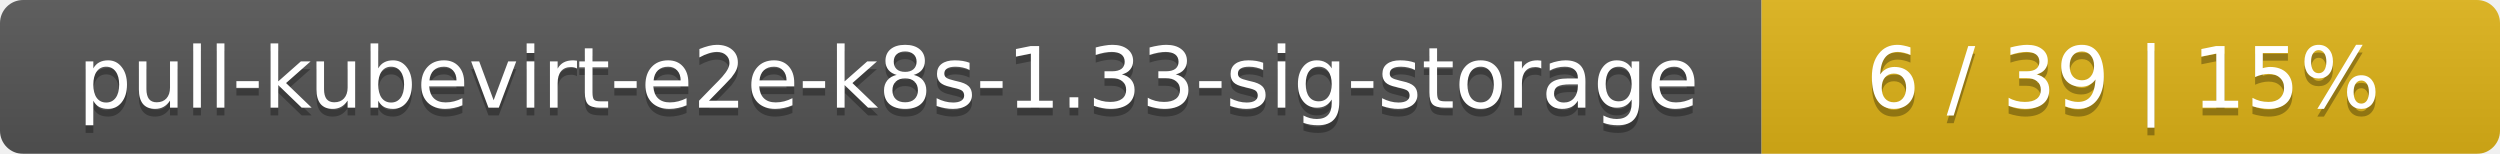
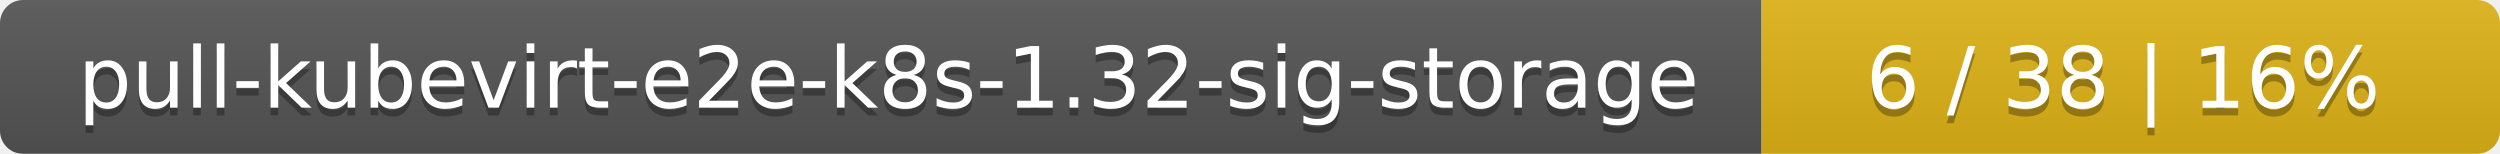
<svg xmlns="http://www.w3.org/2000/svg" width="325" height="20">
  <linearGradient id="smooth" x2="0" y2="100%">
    <stop offset="0" stop-color="#bbb" stop-opacity=".1" />
    <stop offset="1" stop-opacity=".1" />
  </linearGradient>
  <mask id="round">
    <rect width="325" height="20" rx="3" fill="#fff" />
  </mask>
  <g mask="url(#round)">
    <rect width="229" height="20" fill="#555" />
    <rect x="229" width="96" height="20" fill="#dfb317" />
    <rect width="325" height="20" fill="url(#smooth)" />
  </g>
  <g fill="#fff" text-anchor="middle" font-family="DejaVu Sans,Verdana,Geneva,sans-serif" font-size="11">
-     <text x="115.5" y="15" fill="#010101" fill-opacity=".3">pull-kubevirt-e2e-k8s-1.33-sig-storage</text>
-     <text x="115.5" y="14">pull-kubevirt-e2e-k8s-1.33-sig-storage</text>
-     <text x="276" y="15" fill="#010101" fill-opacity=".3">6 / 39    |    15%</text>
-     <text x="276" y="14">6 / 39    |    15%</text>
+     <text x="115.5" y="15" fill="#010101" fill-opacity=".3">pull-kubevirt-e2e-k8s-1.32-sig-storage</text>
+     <text x="115.5" y="14">pull-kubevirt-e2e-k8s-1.32-sig-storage</text>
+     <text x="276" y="15" fill="#010101" fill-opacity=".3">6 / 38    |    16%</text>
+     <text x="276" y="14">6 / 38    |    16%</text>
  </g>
</svg>
